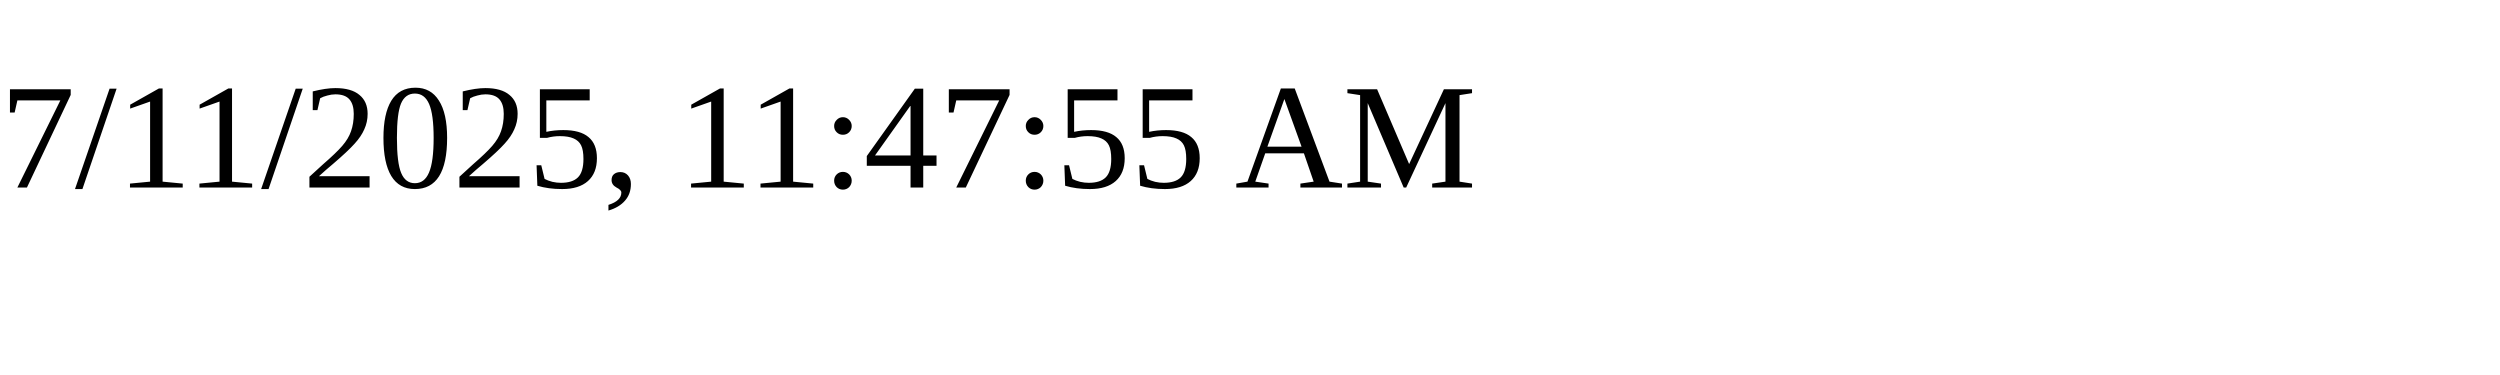
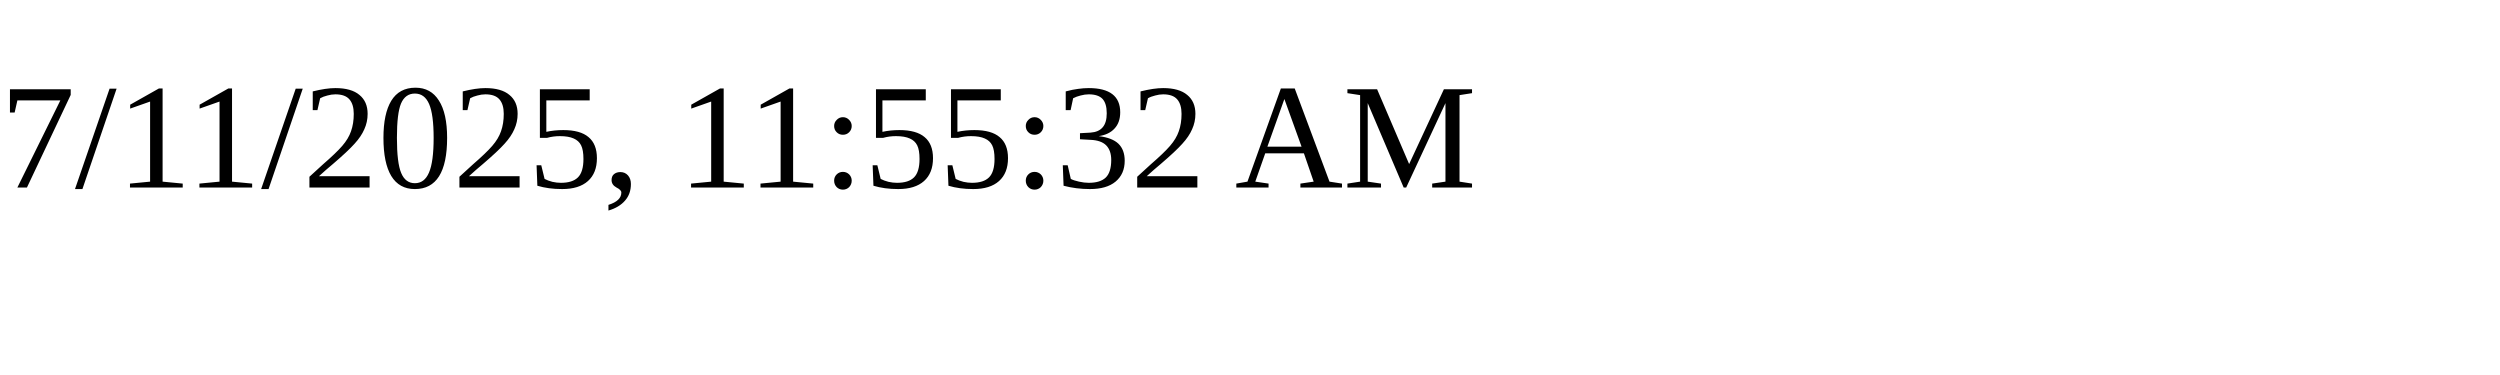
<svg xmlns="http://www.w3.org/2000/svg" height="30" width="200">
-   <text x="0" y="15">7/11/2025, 11:47:55 AM</text>
+   <text x="0" y="15">7/11/2025, 11:55:32 AM</text>
</svg>
